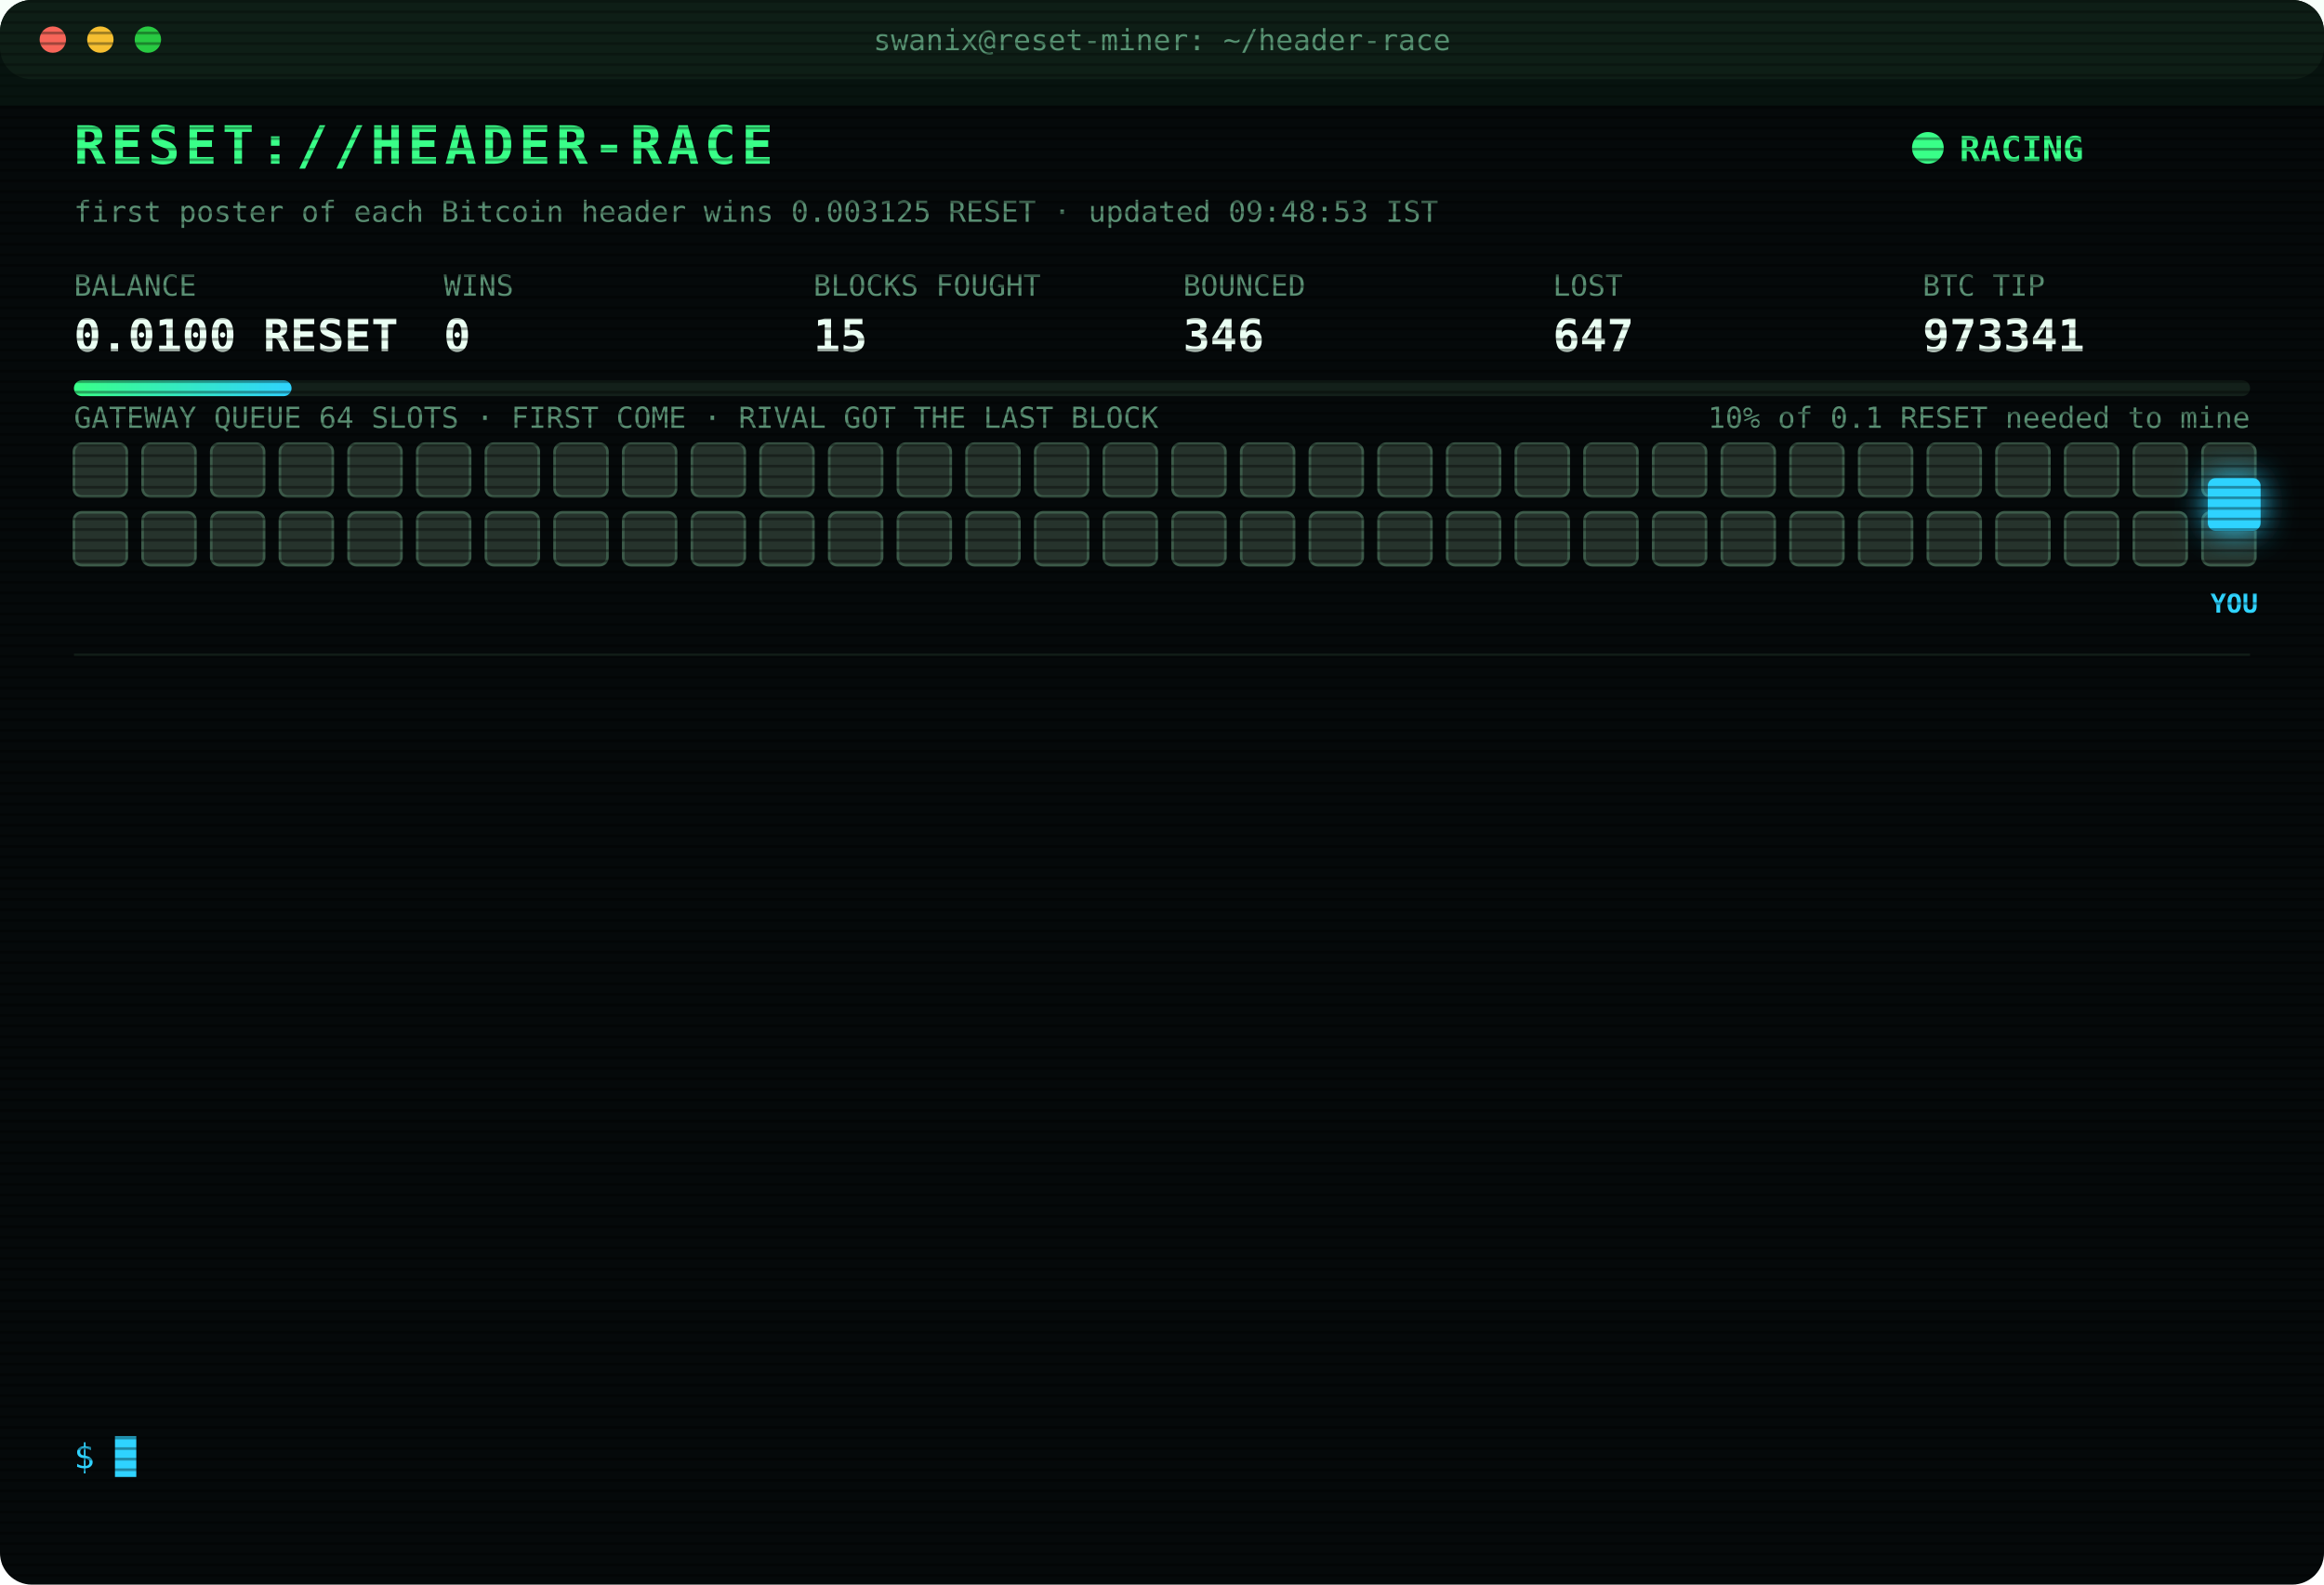
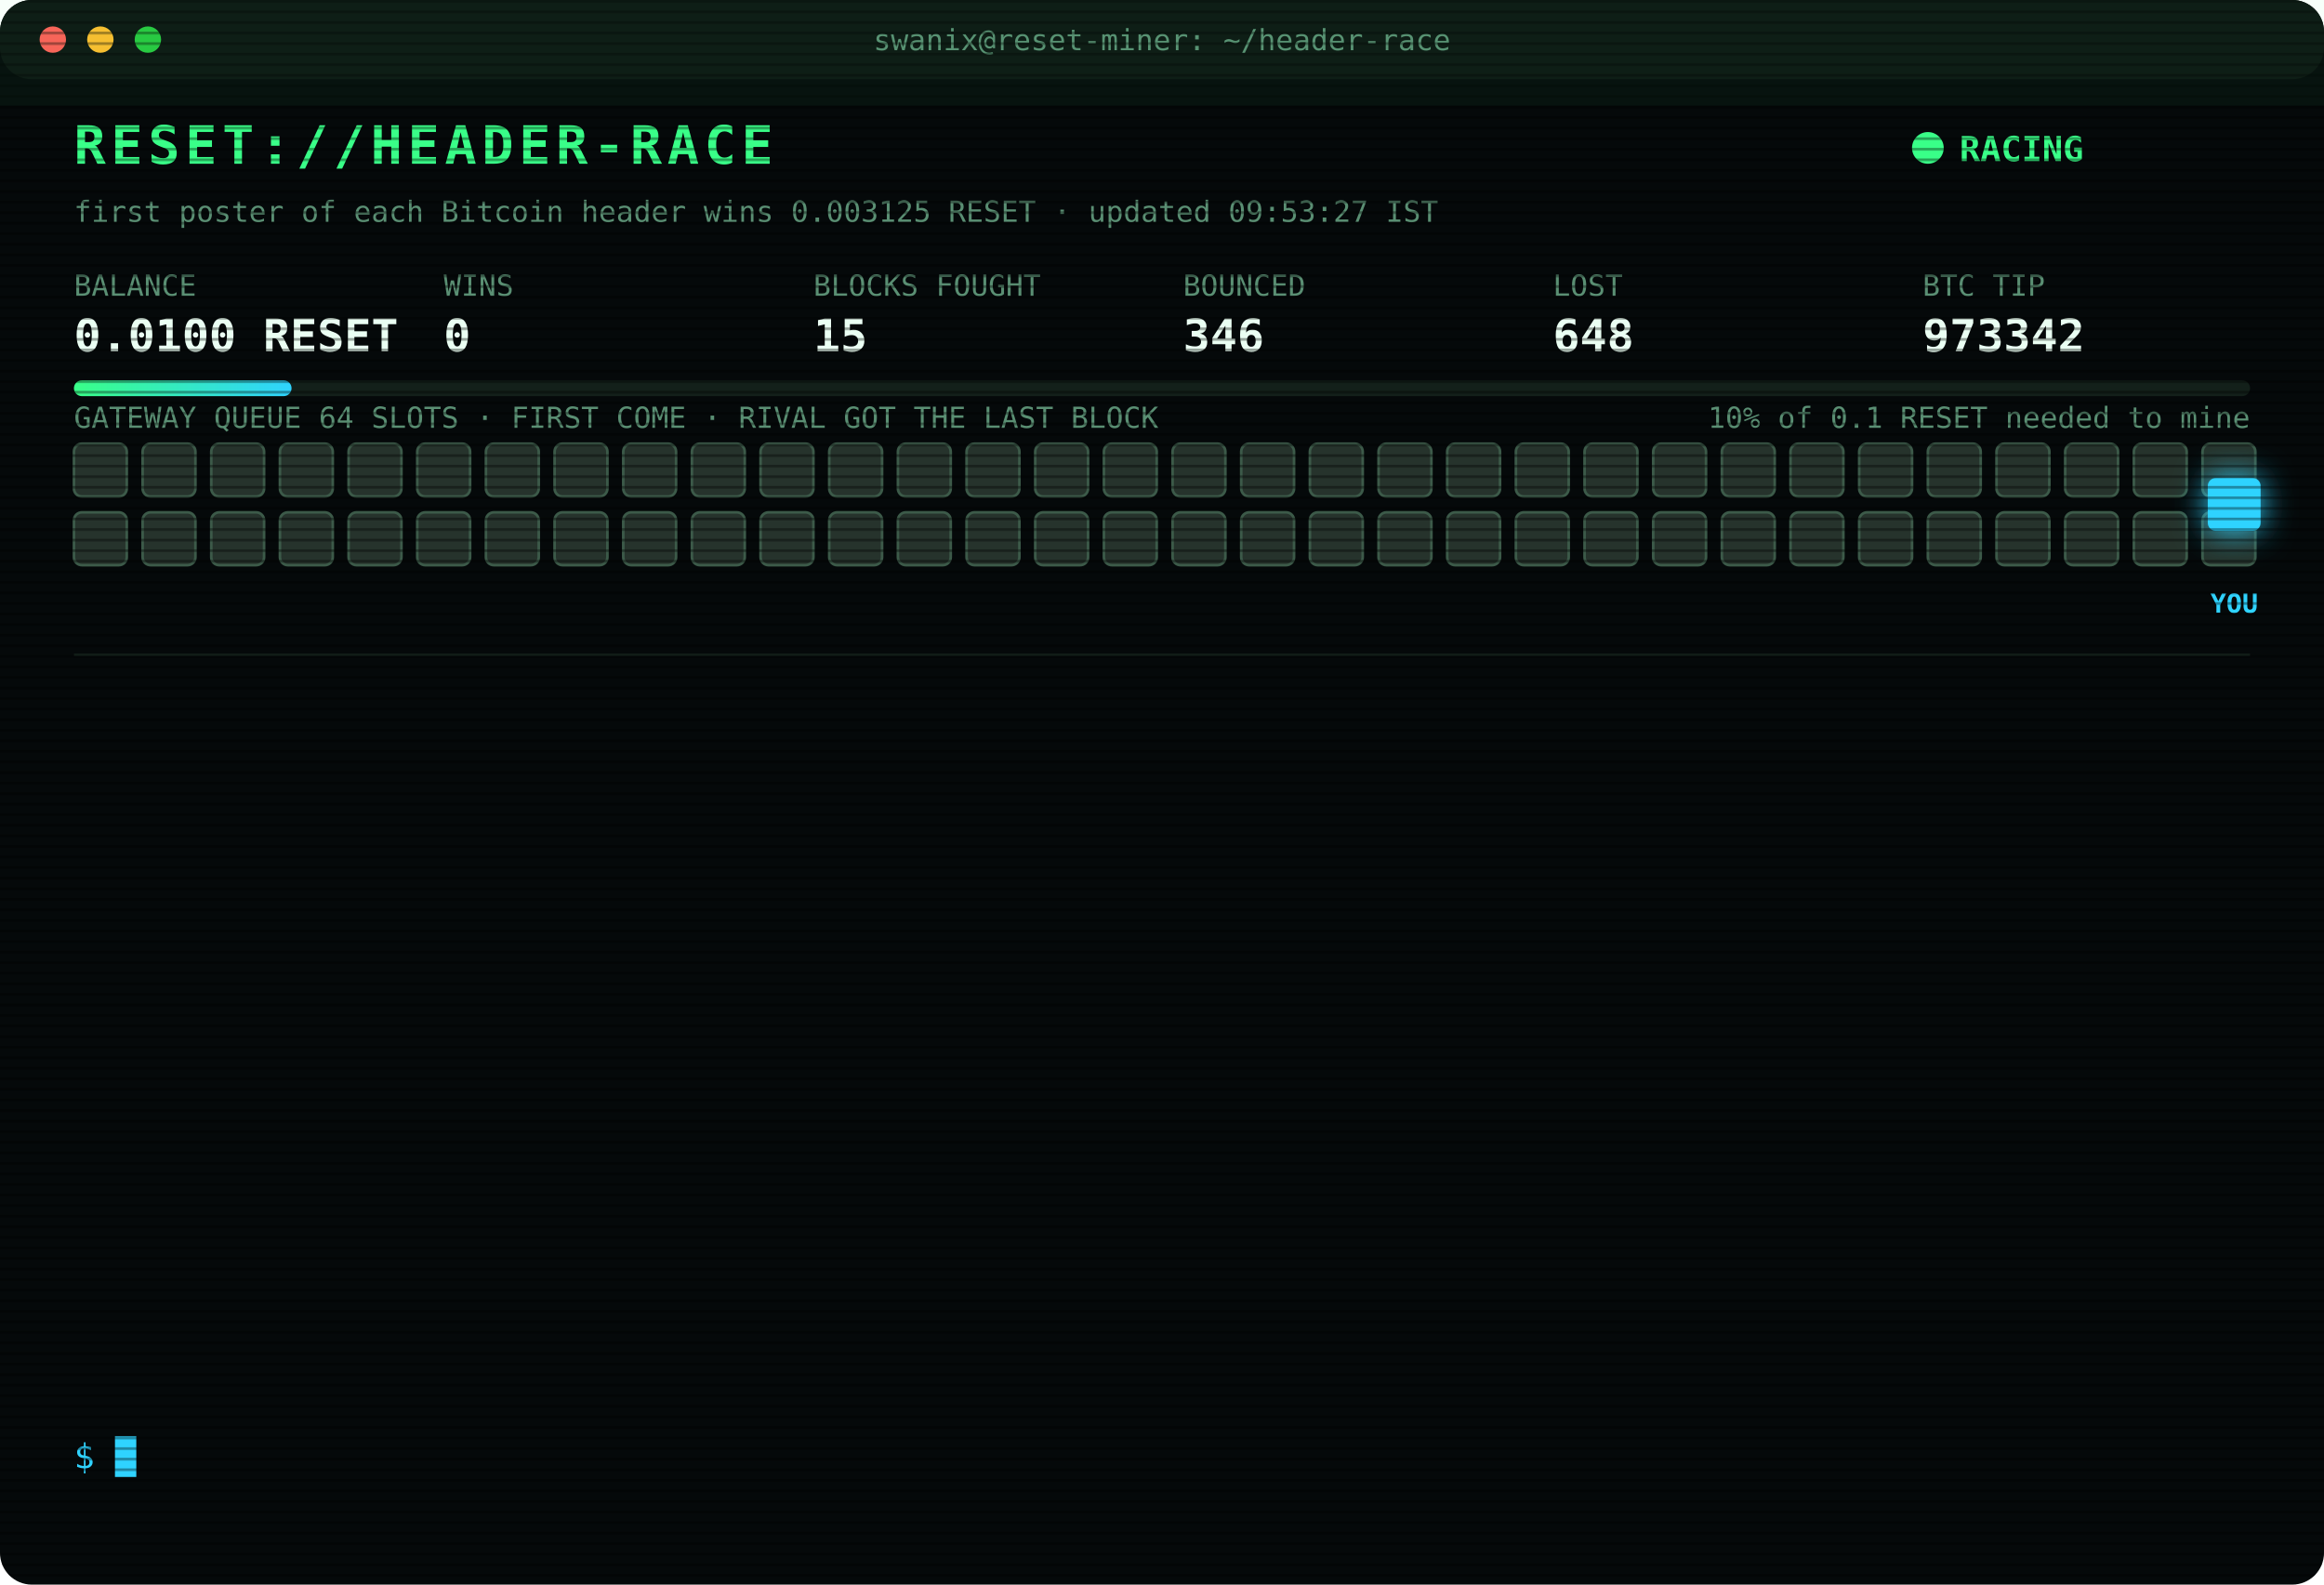
<svg xmlns="http://www.w3.org/2000/svg" width="880" height="600" viewBox="0 0 880 600" font-family="ui-monospace,SFMono-Regular,Menlo,Consolas,monospace">
  <style>
text{font-size:13px;fill:#7CFFB2}
.title{font-size:20px;font-weight:700;fill:#39FF88;letter-spacing:2px;animation:glitch 3s infinite steps(1)}
.sub{fill:#2fd3ff}.k{fill:#5a8f73;font-size:11px}.v{font-size:17px;font-weight:700;fill:#eafff3}
.ts{fill:#3f6b56}.boot{fill:#2fd3ff}.dim{fill:#5a8f73}.bad{fill:#ff4d6d}.warn{fill:#ffd23f}.mag{fill:#ff5cf0}.win{fill:#39FF88;font-weight:700}
.tag{font-size:10px;fill:#2fd3ff;font-weight:700}
.rival{fill:#26332c;stroke:#3c5a49;animation:jam 1.2s infinite alternate}
.idle{fill:#141c18;stroke:#22302a;animation:breathe 4s infinite}
.me{fill:#2fd3ff;filter:drop-shadow(0 0 6px #2fd3ff)}
.hover{animation:nudge 1.1s infinite ease-in-out}.bounce{animation:kick 1.4s infinite}
.ln{opacity:0;animation:in .4s forwards}
.cur{animation:blink 1s infinite steps(1)}
.scan{animation:scan 6s infinite linear}
.led{animation:blink 1.4s infinite}
@keyframes in{from{opacity:0;transform:translateX(-6px)}to{opacity:1;transform:none}}
@keyframes blink{50%{opacity:0}}
@keyframes jam{to{fill:#33463b}}
@keyframes breathe{50%{opacity:.4}}
@keyframes nudge{50%{transform:translateX(-10px)}}
@keyframes kick{0%,100%{transform:none}30%{transform:translateX(-14px)}55%{transform:translateX(10px) translateY(-6px)}}
@keyframes glitch{0%,92%{transform:none}93%{transform:translateX(2px);fill:#ff4d6d}95%{transform:translateX(-2px);fill:#2fd3ff}97%{transform:none}}
@keyframes scan{from{transform:translateY(-40px)}to{transform:translateY(600px)}}
</style>
  <defs>
    <pattern id="sl" width="4" height="4" patternUnits="userSpaceOnUse">
      <rect width="4" height="1" fill="#000" opacity=".35" />
    </pattern>
    <linearGradient id="bar">
      <stop offset="0" stop-color="#39FF88" />
      <stop offset="1" stop-color="#2fd3ff" />
    </linearGradient>
  </defs>
  <rect width="880" height="600" rx="12" fill="#05090a" />
  <rect width="880" height="30" rx="12" fill="#0d1512" />
  <circle cx="20" cy="15" r="5" fill="#ff5f57" />
  <circle cx="38" cy="15" r="5" fill="#febc2e" />
  <circle cx="56" cy="15" r="5" fill="#28c840" />
  <text x="440" y="19" text-anchor="middle" class="k">swanix@reset-miner: ~/header-race</text>
  <text x="28" y="62" class="title">RESET://HEADER-RACE</text>
  <circle class="led" cx="730" cy="56" r="6" fill="#39FF88" />
  <text x="742" y="61" class="win">RACING</text>
-   <text x="28" y="84" class="k">first poster of each Bitcoin header wins 0.003125 RESET · updated 09:48:53 IST</text>
+   <text x="28" y="84" class="k">first poster of each Bitcoin header wins 0.003125 RESET · updated 09:53:27 IST</text>
  <text x="28" y="112" class="k">BALANCE</text>
  <text x="28" y="133" class="v">0.0100 RESET</text>
  <text x="168" y="112" class="k">WINS</text>
  <text x="168" y="133" class="v">0</text>
  <text x="308" y="112" class="k">BLOCKS FOUGHT</text>
  <text x="308" y="133" class="v">15</text>
  <text x="448" y="112" class="k">BOUNCED</text>
  <text x="448" y="133" class="v">346</text>
  <text x="588" y="112" class="k">LOST</text>
-   <text x="588" y="133" class="v">647</text>
+   <text x="588" y="133" class="v">648</text>
  <text x="728" y="112" class="k">BTC TIP</text>
-   <text x="728" y="133" class="v">973341</text>
+   <text x="728" y="133" class="v">973342</text>
  <rect x="28" y="144" width="824" height="6" rx="3" fill="#13201a" />
  <rect x="28" y="144" width="82.4" height="6" rx="3" fill="url(#bar)" />
  <text x="852" y="162" text-anchor="end" class="k">10% of 0.1 RESET needed to mine</text>
  <text x="28" y="162" class="k">GATEWAY QUEUE 64 SLOTS · FIRST COME · RIVAL GOT THE LAST BLOCK</text>
  <rect class="rival" x="28" y="168" width="20" height="20" rx="3" style="animation-delay:0.00s" />
  <rect class="rival" x="54" y="168" width="20" height="20" rx="3" style="animation-delay:0.05s" />
  <rect class="rival" x="80" y="168" width="20" height="20" rx="3" style="animation-delay:0.10s" />
  <rect class="rival" x="106" y="168" width="20" height="20" rx="3" style="animation-delay:0.15s" />
  <rect class="rival" x="132" y="168" width="20" height="20" rx="3" style="animation-delay:0.20s" />
  <rect class="rival" x="158" y="168" width="20" height="20" rx="3" style="animation-delay:0.25s" />
  <rect class="rival" x="184" y="168" width="20" height="20" rx="3" style="animation-delay:0.30s" />
  <rect class="rival" x="210" y="168" width="20" height="20" rx="3" style="animation-delay:0.35s" />
  <rect class="rival" x="236" y="168" width="20" height="20" rx="3" style="animation-delay:0.40s" />
  <rect class="rival" x="262" y="168" width="20" height="20" rx="3" style="animation-delay:0.45s" />
  <rect class="rival" x="288" y="168" width="20" height="20" rx="3" style="animation-delay:0.50s" />
  <rect class="rival" x="314" y="168" width="20" height="20" rx="3" style="animation-delay:0.55s" />
  <rect class="rival" x="340" y="168" width="20" height="20" rx="3" style="animation-delay:0.60s" />
  <rect class="rival" x="366" y="168" width="20" height="20" rx="3" style="animation-delay:0.65s" />
  <rect class="rival" x="392" y="168" width="20" height="20" rx="3" style="animation-delay:0.70s" />
  <rect class="rival" x="418" y="168" width="20" height="20" rx="3" style="animation-delay:0.75s" />
  <rect class="rival" x="444" y="168" width="20" height="20" rx="3" style="animation-delay:0.80s" />
  <rect class="rival" x="470" y="168" width="20" height="20" rx="3" style="animation-delay:0.85s" />
  <rect class="rival" x="496" y="168" width="20" height="20" rx="3" style="animation-delay:0.90s" />
  <rect class="rival" x="522" y="168" width="20" height="20" rx="3" style="animation-delay:0.95s" />
  <rect class="rival" x="548" y="168" width="20" height="20" rx="3" style="animation-delay:1.00s" />
  <rect class="rival" x="574" y="168" width="20" height="20" rx="3" style="animation-delay:1.05s" />
  <rect class="rival" x="600" y="168" width="20" height="20" rx="3" style="animation-delay:1.10s" />
  <rect class="rival" x="626" y="168" width="20" height="20" rx="3" style="animation-delay:1.15s" />
  <rect class="rival" x="652" y="168" width="20" height="20" rx="3" style="animation-delay:1.20s" />
  <rect class="rival" x="678" y="168" width="20" height="20" rx="3" style="animation-delay:1.25s" />
  <rect class="rival" x="704" y="168" width="20" height="20" rx="3" style="animation-delay:1.30s" />
  <rect class="rival" x="730" y="168" width="20" height="20" rx="3" style="animation-delay:1.35s" />
  <rect class="rival" x="756" y="168" width="20" height="20" rx="3" style="animation-delay:1.40s" />
  <rect class="rival" x="782" y="168" width="20" height="20" rx="3" style="animation-delay:1.45s" />
  <rect class="rival" x="808" y="168" width="20" height="20" rx="3" style="animation-delay:1.50s" />
  <rect class="rival" x="834" y="168" width="20" height="20" rx="3" style="animation-delay:1.55s" />
  <rect class="rival" x="28" y="194" width="20" height="20" rx="3" style="animation-delay:1.60s" />
  <rect class="rival" x="54" y="194" width="20" height="20" rx="3" style="animation-delay:1.65s" />
  <rect class="rival" x="80" y="194" width="20" height="20" rx="3" style="animation-delay:1.70s" />
  <rect class="rival" x="106" y="194" width="20" height="20" rx="3" style="animation-delay:1.75s" />
  <rect class="rival" x="132" y="194" width="20" height="20" rx="3" style="animation-delay:1.80s" />
  <rect class="rival" x="158" y="194" width="20" height="20" rx="3" style="animation-delay:1.85s" />
  <rect class="rival" x="184" y="194" width="20" height="20" rx="3" style="animation-delay:1.90s" />
  <rect class="rival" x="210" y="194" width="20" height="20" rx="3" style="animation-delay:1.95s" />
  <rect class="rival" x="236" y="194" width="20" height="20" rx="3" style="animation-delay:2.00s" />
  <rect class="rival" x="262" y="194" width="20" height="20" rx="3" style="animation-delay:2.05s" />
  <rect class="rival" x="288" y="194" width="20" height="20" rx="3" style="animation-delay:2.10s" />
  <rect class="rival" x="314" y="194" width="20" height="20" rx="3" style="animation-delay:2.15s" />
  <rect class="rival" x="340" y="194" width="20" height="20" rx="3" style="animation-delay:2.20s" />
  <rect class="rival" x="366" y="194" width="20" height="20" rx="3" style="animation-delay:2.25s" />
  <rect class="rival" x="392" y="194" width="20" height="20" rx="3" style="animation-delay:2.30s" />
  <rect class="rival" x="418" y="194" width="20" height="20" rx="3" style="animation-delay:2.35s" />
  <rect class="rival" x="444" y="194" width="20" height="20" rx="3" style="animation-delay:2.40s" />
  <rect class="rival" x="470" y="194" width="20" height="20" rx="3" style="animation-delay:2.45s" />
  <rect class="rival" x="496" y="194" width="20" height="20" rx="3" style="animation-delay:2.50s" />
  <rect class="rival" x="522" y="194" width="20" height="20" rx="3" style="animation-delay:2.55s" />
  <rect class="rival" x="548" y="194" width="20" height="20" rx="3" style="animation-delay:2.60s" />
  <rect class="rival" x="574" y="194" width="20" height="20" rx="3" style="animation-delay:2.65s" />
  <rect class="rival" x="600" y="194" width="20" height="20" rx="3" style="animation-delay:2.70s" />
  <rect class="rival" x="626" y="194" width="20" height="20" rx="3" style="animation-delay:2.75s" />
  <rect class="rival" x="652" y="194" width="20" height="20" rx="3" style="animation-delay:2.80s" />
  <rect class="rival" x="678" y="194" width="20" height="20" rx="3" style="animation-delay:2.85s" />
  <rect class="rival" x="704" y="194" width="20" height="20" rx="3" style="animation-delay:2.90s" />
  <rect class="rival" x="730" y="194" width="20" height="20" rx="3" style="animation-delay:2.95s" />
  <rect class="rival" x="756" y="194" width="20" height="20" rx="3" style="animation-delay:3.00s" />
  <rect class="rival" x="782" y="194" width="20" height="20" rx="3" style="animation-delay:3.05s" />
  <rect class="rival" x="808" y="194" width="20" height="20" rx="3" style="animation-delay:3.10s" />
  <rect class="rival" x="834" y="194" width="20" height="20" rx="3" style="animation-delay:3.15s" />
  <g class="hover">
    <rect class="me" x="836" y="181" width="20" height="20" rx="3" />
    <text class="tag" x="846" y="232" text-anchor="middle">YOU</text>
  </g>
  <line x1="28" x2="852" y1="248" y2="248" stroke="#13201a" />
  <g class="ln" style="animation-delay:0.40s">
-     <text x="28" y="270" class="ts">08:20:13</text>
-     <text x="104" y="270" class="bad">[LOST] #973328 taken by a rival miner</text>
+     <text x="28" y="270" class="ts">08:27:17</text>
+     <text x="104" y="270" class="bad">[LOST] #973329 taken by a rival miner</text>
  </g>
  <g class="ln" style="animation-delay:0.65s">
-     <text x="28" y="292" class="ts">08:27:17</text>
-     <text x="104" y="292" class="bad">[LOST] #973329 taken by a rival miner</text>
+     <text x="28" y="292" class="ts">08:30:07</text>
+     <text x="104" y="292" class="bad">[LOST] #973330 taken by a rival miner</text>
  </g>
  <g class="ln" style="animation-delay:0.90s">
-     <text x="28" y="314" class="ts">08:30:07</text>
-     <text x="104" y="314" class="bad">[LOST] #973330 taken by a rival miner</text>
+     <text x="28" y="314" class="ts">08:37:22</text>
+     <text x="104" y="314" class="bad">[LOST] #973331 taken by a rival miner</text>
  </g>
  <g class="ln" style="animation-delay:1.15s">
-     <text x="28" y="336" class="ts">08:37:22</text>
-     <text x="104" y="336" class="bad">[LOST] #973331 taken by a rival miner</text>
+     <text x="28" y="336" class="ts">08:39:07</text>
+     <text x="104" y="336" class="bad">[LOST] #973332 taken by a rival miner</text>
  </g>
  <g class="ln" style="animation-delay:1.40s">
-     <text x="28" y="358" class="ts">08:39:07</text>
-     <text x="104" y="358" class="bad">[LOST] #973332 taken by a rival miner</text>
+     <text x="28" y="358" class="ts">08:53:26</text>
+     <text x="104" y="358" class="bad">[LOST] #973333 taken by a rival miner</text>
  </g>
  <g class="ln" style="animation-delay:1.65s">
-     <text x="28" y="380" class="ts">08:53:26</text>
-     <text x="104" y="380" class="bad">[LOST] #973333 taken by a rival miner</text>
+     <text x="28" y="380" class="ts">08:54:56</text>
+     <text x="104" y="380" class="bad">[LOST] #973334 taken by a rival miner</text>
  </g>
  <g class="ln" style="animation-delay:1.90s">
-     <text x="28" y="402" class="ts">08:54:56</text>
-     <text x="104" y="402" class="bad">[LOST] #973334 taken by a rival miner</text>
+     <text x="28" y="402" class="ts">08:55:26</text>
+     <text x="104" y="402" class="dim">[STINT END] calls 799 · wins 0</text>
  </g>
  <g class="ln" style="animation-delay:2.15s">
-     <text x="28" y="424" class="ts">08:55:26</text>
-     <text x="104" y="424" class="dim">[STINT END] calls 799 · wins 0</text>
+     <text x="28" y="424" class="ts">09:00:24</text>
+     <text x="104" y="424" class="boot">[BOOT] racer v3 online · 3 feeds · stint 340m</text>
  </g>
  <g class="ln" style="animation-delay:2.40s">
-     <text x="28" y="446" class="ts">09:00:24</text>
-     <text x="104" y="446" class="boot">[BOOT] racer v3 online · 3 feeds · stint 340m</text>
+     <text x="28" y="446" class="ts">09:03:03</text>
+     <text x="104" y="446" class="bad">[LOST] #973337 taken by a rival miner</text>
  </g>
  <g class="ln" style="animation-delay:2.65s">
-     <text x="28" y="468" class="ts">09:03:03</text>
-     <text x="104" y="468" class="bad">[LOST] #973337 taken by a rival miner</text>
+     <text x="28" y="468" class="ts">09:26:52</text>
+     <text x="104" y="468" class="bad">[LOST] #973338 taken by a rival miner</text>
  </g>
  <g class="ln" style="animation-delay:2.90s">
-     <text x="28" y="490" class="ts">09:26:52</text>
-     <text x="104" y="490" class="bad">[LOST] #973338 taken by a rival miner</text>
+     <text x="28" y="490" class="ts">09:40:12</text>
+     <text x="104" y="490" class="bad">[LOST] #973339 taken by a rival miner</text>
  </g>
  <g class="ln" style="animation-delay:3.15s">
-     <text x="28" y="512" class="ts">09:40:12</text>
-     <text x="104" y="512" class="bad">[LOST] #973339 taken by a rival miner</text>
+     <text x="28" y="512" class="ts">09:48:53</text>
+     <text x="104" y="512" class="bad">[LOST] #973341 taken by a rival miner</text>
  </g>
  <g class="ln" style="animation-delay:3.40s">
-     <text x="28" y="534" class="ts">09:48:53</text>
-     <text x="104" y="534" class="bad">[LOST] #973341 taken by a rival miner</text>
+     <text x="28" y="534" class="ts">09:53:27</text>
+     <text x="104" y="534" class="bad">[LOST] #973342 taken by a rival miner</text>
  </g>
  <text x="28" y="556" class="sub">$ <tspan class="cur">█</tspan>
  </text>
  <rect width="880" height="600" rx="12" fill="url(#sl)" pointer-events="none" />
  <rect class="scan" width="880" height="40" fill="#39FF88" opacity=".04" />
</svg>
